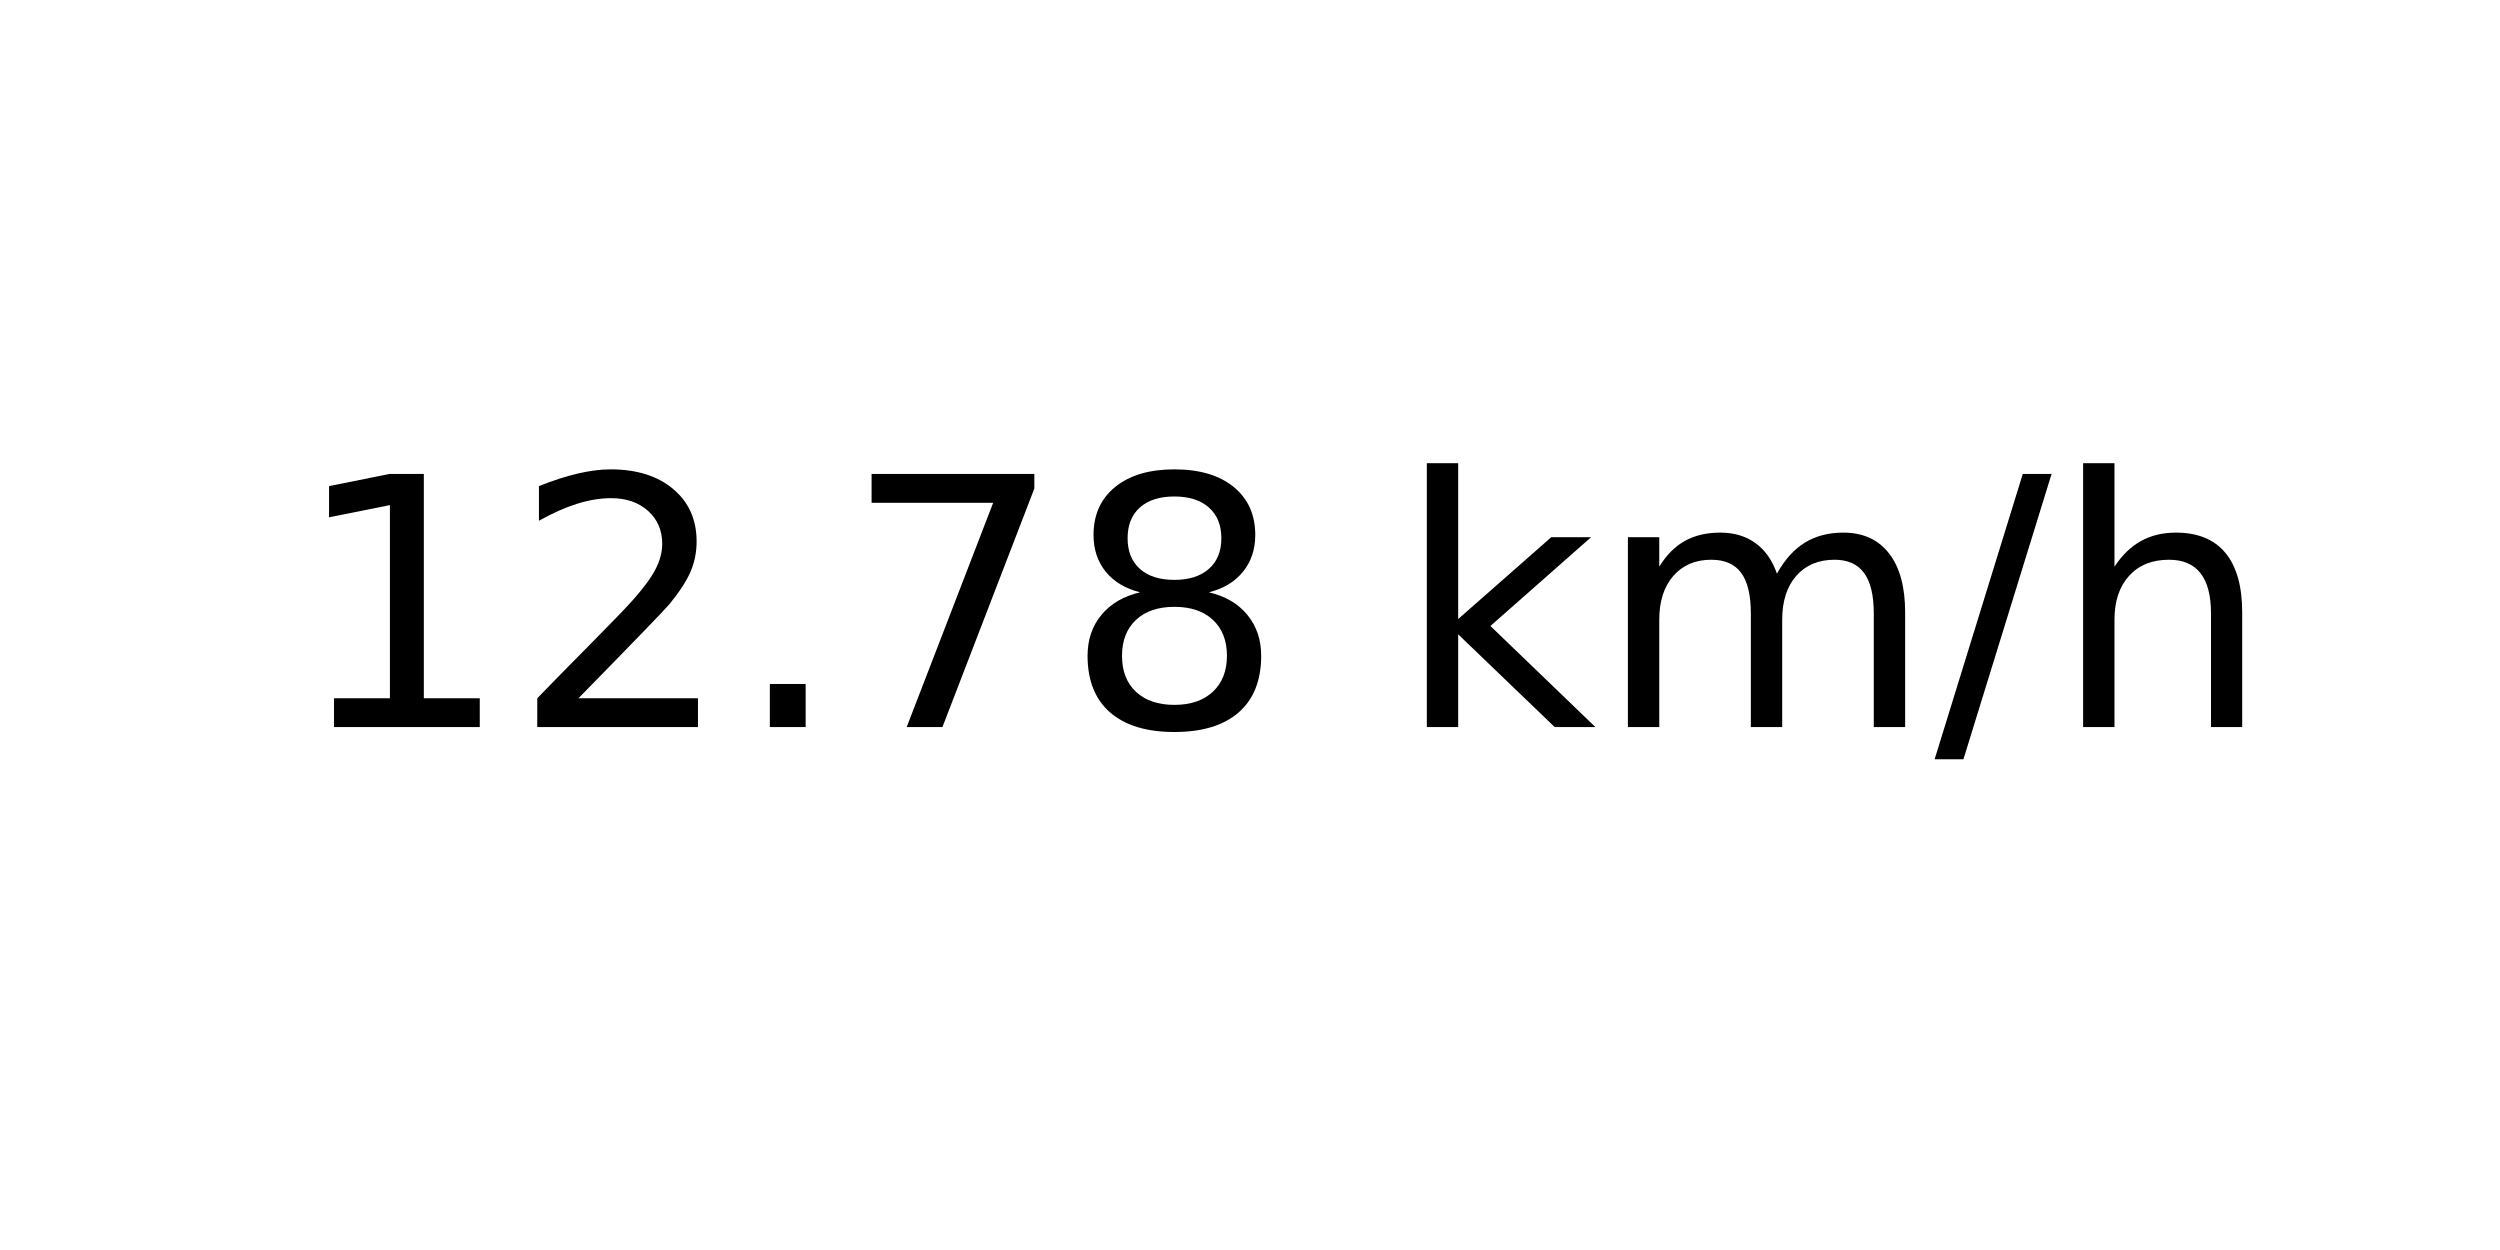
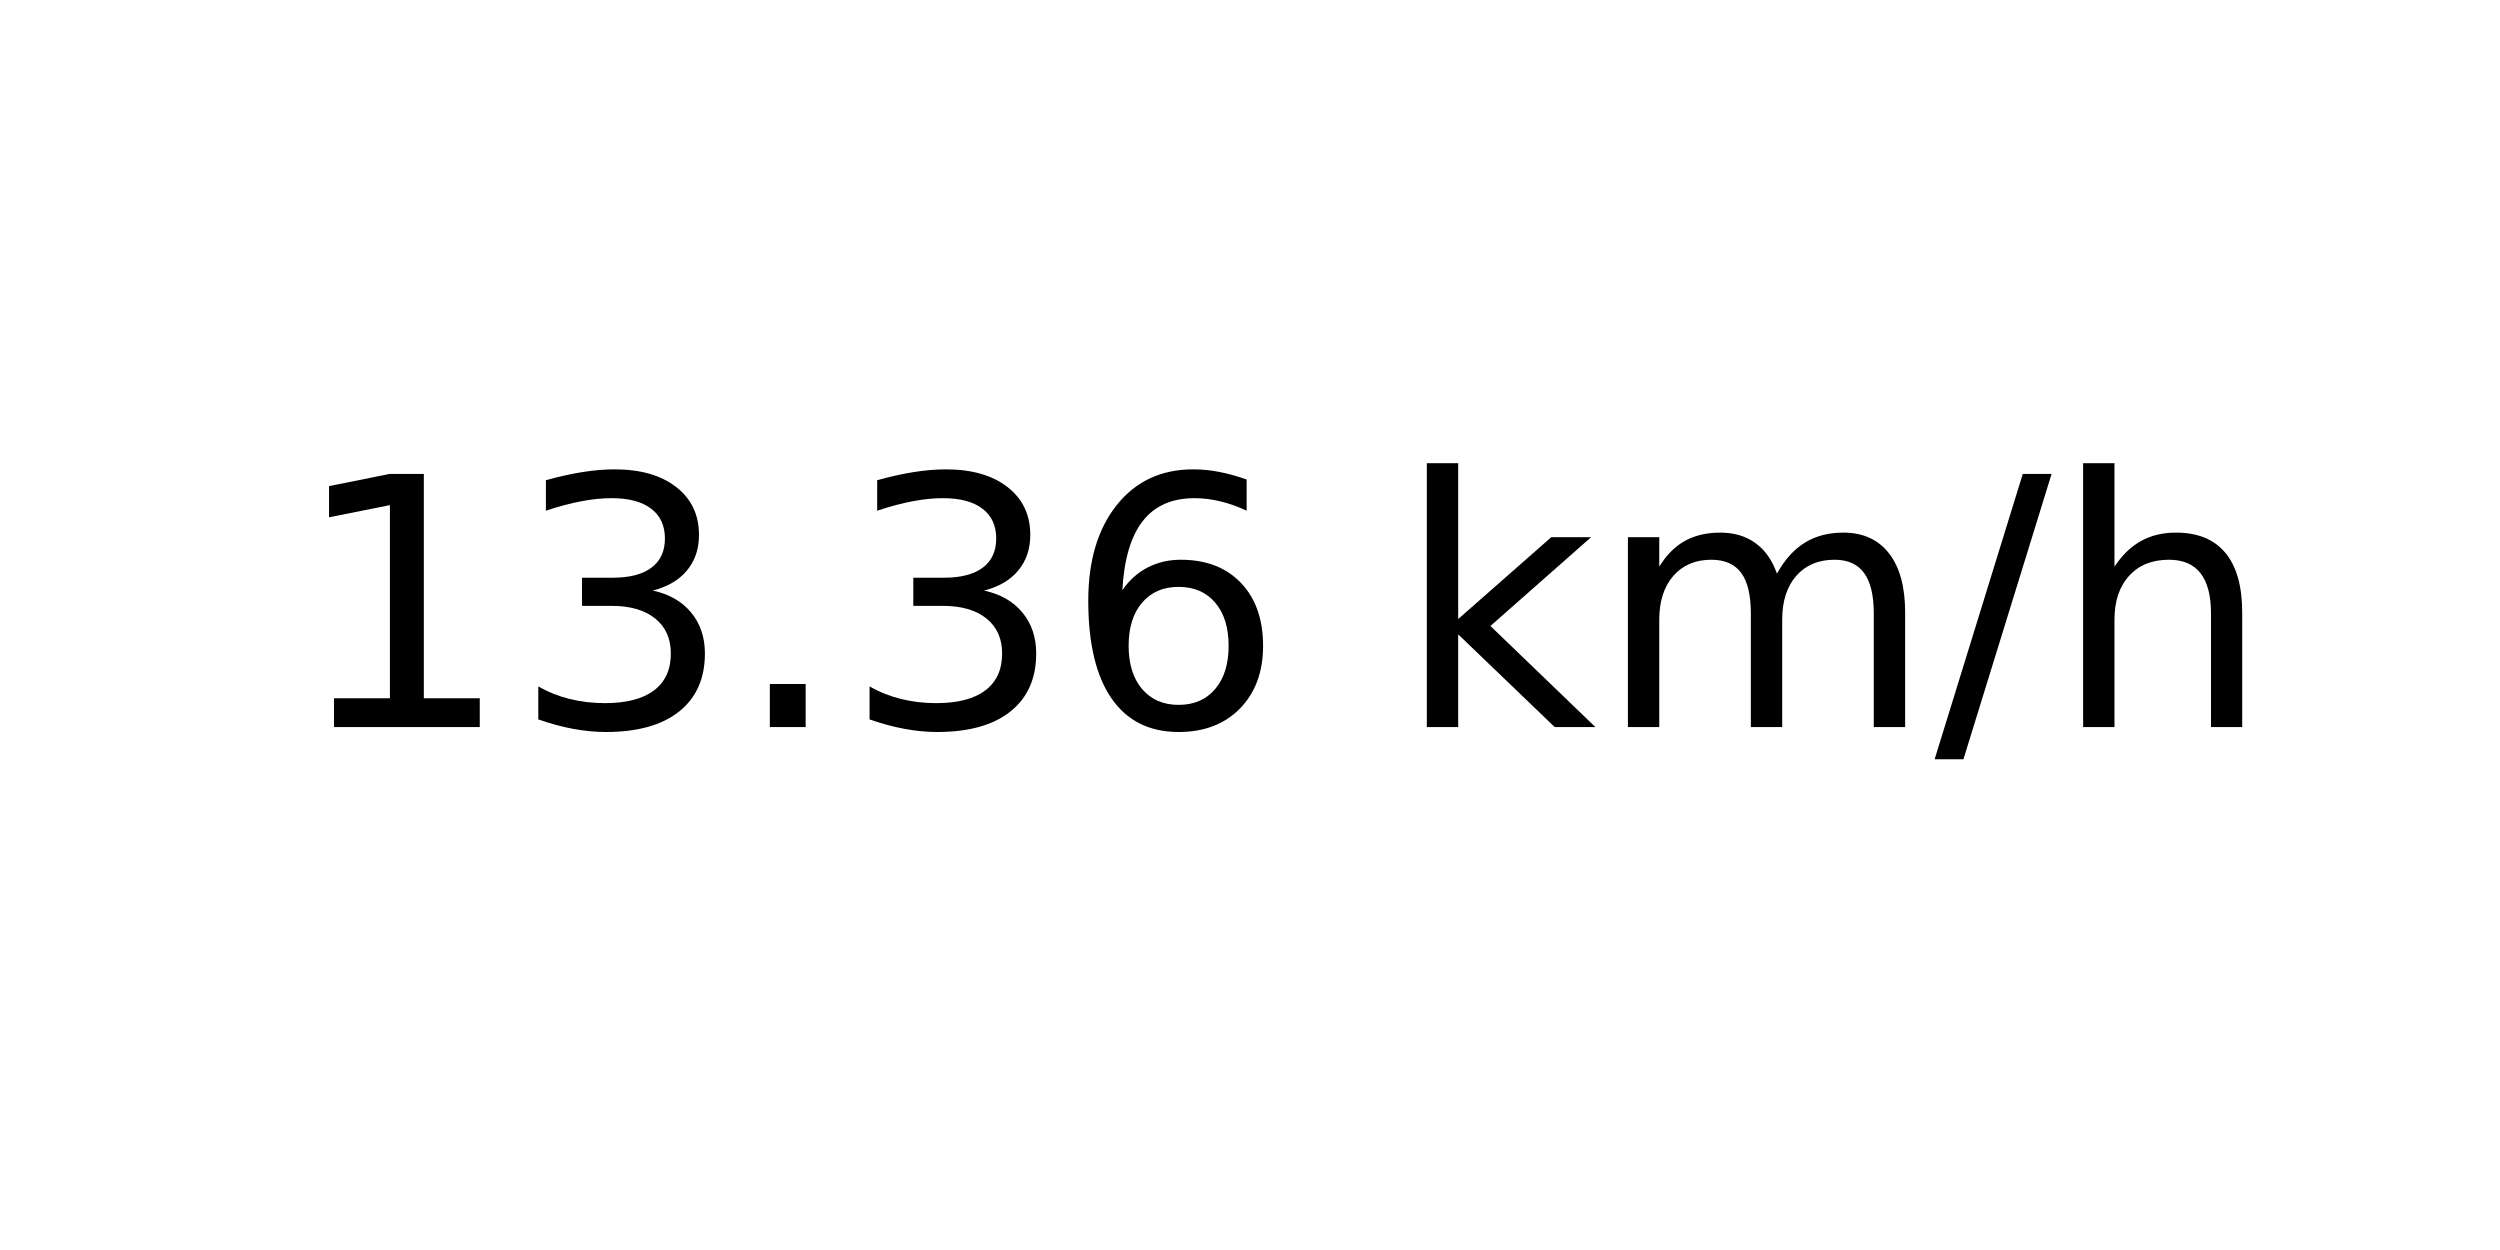
<svg xmlns="http://www.w3.org/2000/svg" xmlns:xlink="http://www.w3.org/1999/xlink" width="72pt" height="36pt" viewBox="0 0 72 36" version="1.1">
  <defs>
    <style type="text/css">*{stroke-linejoin: round; stroke-linecap: butt}</style>
  </defs>
  <g id="figure_1">
    <g id="axes_1">
      <g id="text_1">
        <g transform="translate(8.378125 20.93937) scale(0.1 -0.1)">
          <defs>
            <path id="DejaVuSans-31" d="M 794 531  L 1825 531  L 1825 4091  L 703 3866  L 703 4441  L 1819 4666  L 2450 4666  L 2450 531  L 3481 531  L 3481 0  L 794 0  L 794 531  z " transform="scale(0.015625)" />
-             <path id="DejaVuSans-32" d="M 1228 531  L 3431 531  L 3431 0  L 469 0  L 469 531  Q 828 903 1448 1529  Q 2069 2156 2228 2338  Q 2531 2678 2651 2914  Q 2772 3150 2772 3378  Q 2772 3750 2511 3984  Q 2250 4219 1831 4219  Q 1534 4219 1204 4116  Q 875 4013 500 3803  L 500 4441  Q 881 4594 1212 4672  Q 1544 4750 1819 4750  Q 2544 4750 2975 4387  Q 3406 4025 3406 3419  Q 3406 3131 3298 2873  Q 3191 2616 2906 2266  Q 2828 2175 2409 1742  Q 1991 1309 1228 531  z " transform="scale(0.015625)" />
+             <path id="DejaVuSans-33" d="M 2597 2516  Q 3050 2419 3304 2112  Q 3559 1806 3559 1356  Q 3559 666 3084 287  Q 2609 -91 1734 -91  Q 1441 -91 1130 -33  Q 819 25 488 141  L 488 750  Q 750 597 1062 519  Q 1375 441 1716 441  Q 2309 441 2620 675  Q 2931 909 2931 1356  Q 2931 1769 2642 2001  Q 2353 2234 1838 2234  L 1294 2234  L 1294 2753  L 1863 2753  Q 2328 2753 2575 2939  Q 2822 3125 2822 3475  Q 2822 3834 2567 4026  Q 2313 4219 1838 4219  Q 1578 4219 1281 4162  Q 984 4106 628 3988  L 628 4550  Q 988 4650 1302 4700  Q 1616 4750 1894 4750  Q 2613 4750 3031 4423  Q 3450 4097 3450 3541  Q 3450 3153 3228 2886  Q 3006 2619 2597 2516  z " transform="scale(0.015625)" />
            <path id="DejaVuSans-2e" d="M 684 794  L 1344 794  L 1344 0  L 684 0  L 684 794  z " transform="scale(0.015625)" />
-             <path id="DejaVuSans-37" d="M 525 4666  L 3525 4666  L 3525 4397  L 1831 0  L 1172 0  L 2766 4134  L 525 4134  L 525 4666  z " transform="scale(0.015625)" />
-             <path id="DejaVuSans-38" d="M 2034 2216  Q 1584 2216 1326 1975  Q 1069 1734 1069 1313  Q 1069 891 1326 650  Q 1584 409 2034 409  Q 2484 409 2743 651  Q 3003 894 3003 1313  Q 3003 1734 2745 1975  Q 2488 2216 2034 2216  z M 1403 2484  Q 997 2584 770 2862  Q 544 3141 544 3541  Q 544 4100 942 4425  Q 1341 4750 2034 4750  Q 2731 4750 3128 4425  Q 3525 4100 3525 3541  Q 3525 3141 3298 2862  Q 3072 2584 2669 2484  Q 3125 2378 3379 2068  Q 3634 1759 3634 1313  Q 3634 634 3220 271  Q 2806 -91 2034 -91  Q 1263 -91 848 271  Q 434 634 434 1313  Q 434 1759 690 2068  Q 947 2378 1403 2484  z M 1172 3481  Q 1172 3119 1398 2916  Q 1625 2713 2034 2713  Q 2441 2713 2670 2916  Q 2900 3119 2900 3481  Q 2900 3844 2670 4047  Q 2441 4250 2034 4250  Q 1625 4250 1398 4047  Q 1172 3844 1172 3481  z " transform="scale(0.015625)" />
+             <path id="DejaVuSans-36" d="M 2113 2584  Q 1688 2584 1439 2293  Q 1191 2003 1191 1497  Q 1191 994 1439 701  Q 1688 409 2113 409  Q 2538 409 2786 701  Q 3034 994 3034 1497  Q 3034 2003 2786 2293  Q 2538 2584 2113 2584  z M 3366 4563  L 3366 3988  Q 3128 4100 2886 4159  Q 2644 4219 2406 4219  Q 1781 4219 1451 3797  Q 1122 3375 1075 2522  Q 1259 2794 1537 2939  Q 1816 3084 2150 3084  Q 2853 3084 3261 2657  Q 3669 2231 3669 1497  Q 3669 778 3244 343  Q 2819 -91 2113 -91  Q 1303 -91 875 529  Q 447 1150 447 2328  Q 447 3434 972 4092  Q 1497 4750 2381 4750  Q 2619 4750 2861 4703  Q 3103 4656 3366 4563  z " transform="scale(0.015625)" />
            <path id="DejaVuSans-20" transform="scale(0.015625)" />
            <path id="DejaVuSans-6b" d="M 581 4863  L 1159 4863  L 1159 1991  L 2875 3500  L 3609 3500  L 1753 1863  L 3688 0  L 2938 0  L 1159 1709  L 1159 0  L 581 0  L 581 4863  z " transform="scale(0.015625)" />
            <path id="DejaVuSans-6d" d="M 3328 2828  Q 3544 3216 3844 3400  Q 4144 3584 4550 3584  Q 5097 3584 5394 3201  Q 5691 2819 5691 2113  L 5691 0  L 5113 0  L 5113 2094  Q 5113 2597 4934 2840  Q 4756 3084 4391 3084  Q 3944 3084 3684 2787  Q 3425 2491 3425 1978  L 3425 0  L 2847 0  L 2847 2094  Q 2847 2600 2669 2842  Q 2491 3084 2119 3084  Q 1678 3084 1418 2786  Q 1159 2488 1159 1978  L 1159 0  L 581 0  L 581 3500  L 1159 3500  L 1159 2956  Q 1356 3278 1631 3431  Q 1906 3584 2284 3584  Q 2666 3584 2933 3390  Q 3200 3197 3328 2828  z " transform="scale(0.015625)" />
            <path id="DejaVuSans-2f" d="M 1625 4666  L 2156 4666  L 531 -594  L 0 -594  L 1625 4666  z " transform="scale(0.015625)" />
            <path id="DejaVuSans-68" d="M 3513 2113  L 3513 0  L 2938 0  L 2938 2094  Q 2938 2591 2744 2837  Q 2550 3084 2163 3084  Q 1697 3084 1428 2787  Q 1159 2491 1159 1978  L 1159 0  L 581 0  L 581 4863  L 1159 4863  L 1159 2956  Q 1366 3272 1645 3428  Q 1925 3584 2291 3584  Q 2894 3584 3203 3211  Q 3513 2838 3513 2113  z " transform="scale(0.015625)" />
          </defs>
          <use xlink:href="#DejaVuSans-31" />
-           <use xlink:href="#DejaVuSans-32" x="63.623" />
+           <use xlink:href="#DejaVuSans-33" x="63.623" />
          <use xlink:href="#DejaVuSans-2e" x="127.246" />
-           <use xlink:href="#DejaVuSans-37" x="159.033" />
-           <use xlink:href="#DejaVuSans-38" x="222.656" />
+           <use xlink:href="#DejaVuSans-33" x="159.033" />
+           <use xlink:href="#DejaVuSans-36" x="222.656" />
          <use xlink:href="#DejaVuSans-20" x="286.279" />
          <use xlink:href="#DejaVuSans-6b" x="318.066" />
          <use xlink:href="#DejaVuSans-6d" x="375.977" />
          <use xlink:href="#DejaVuSans-2f" x="473.389" />
          <use xlink:href="#DejaVuSans-68" x="507.08" />
        </g>
      </g>
    </g>
  </g>
</svg>
